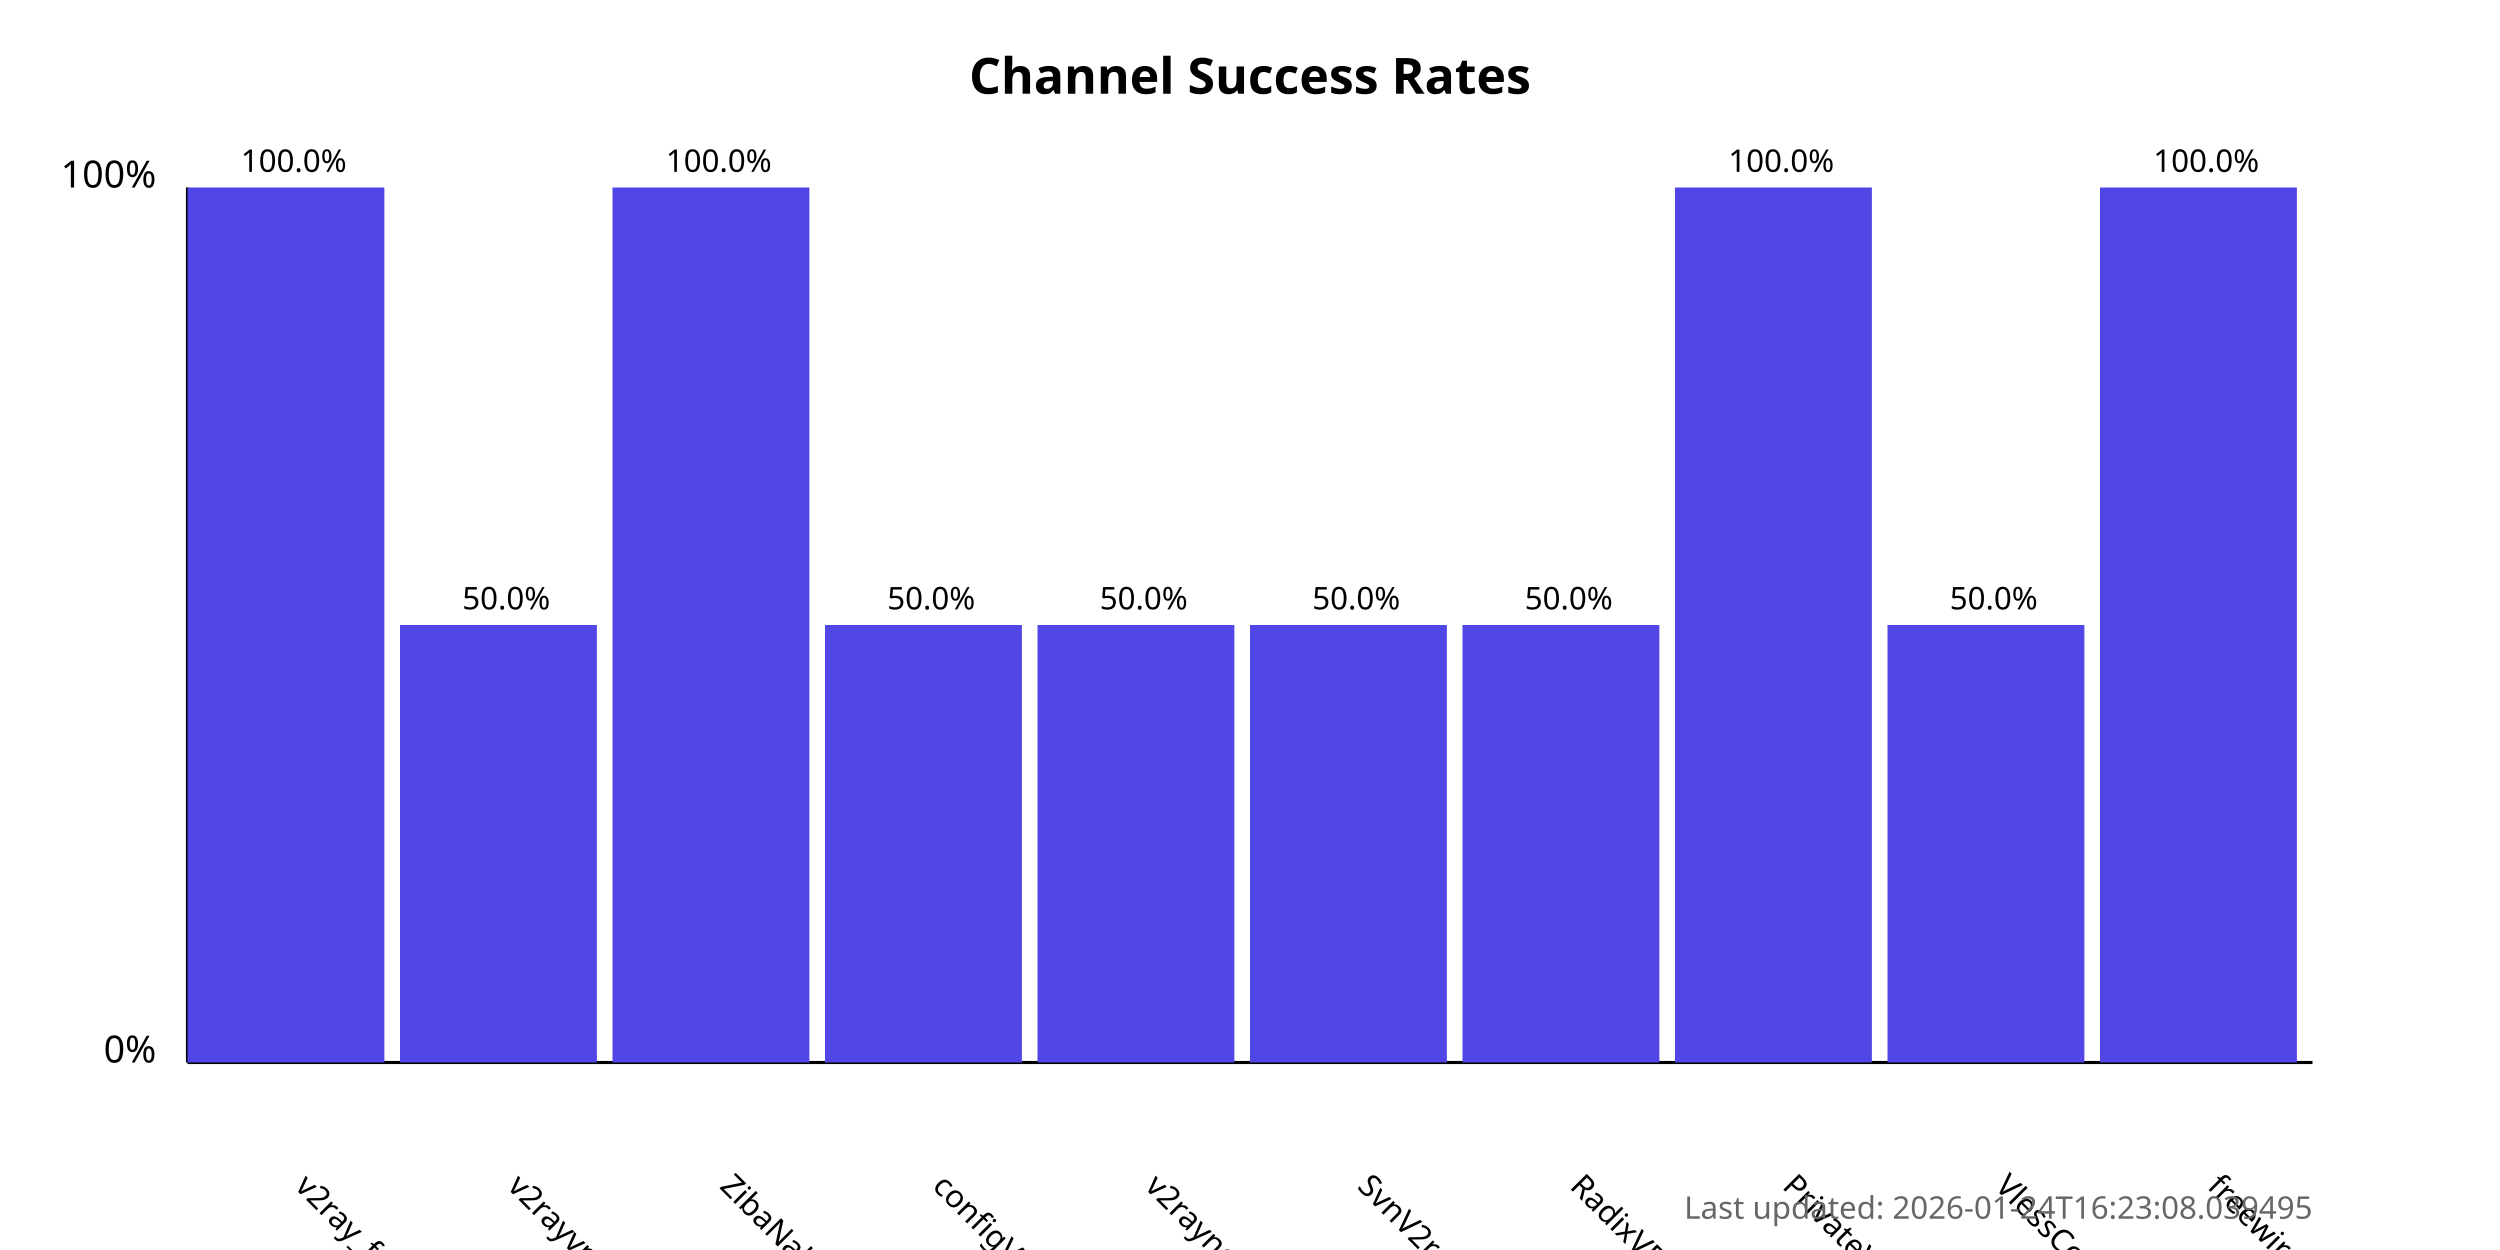
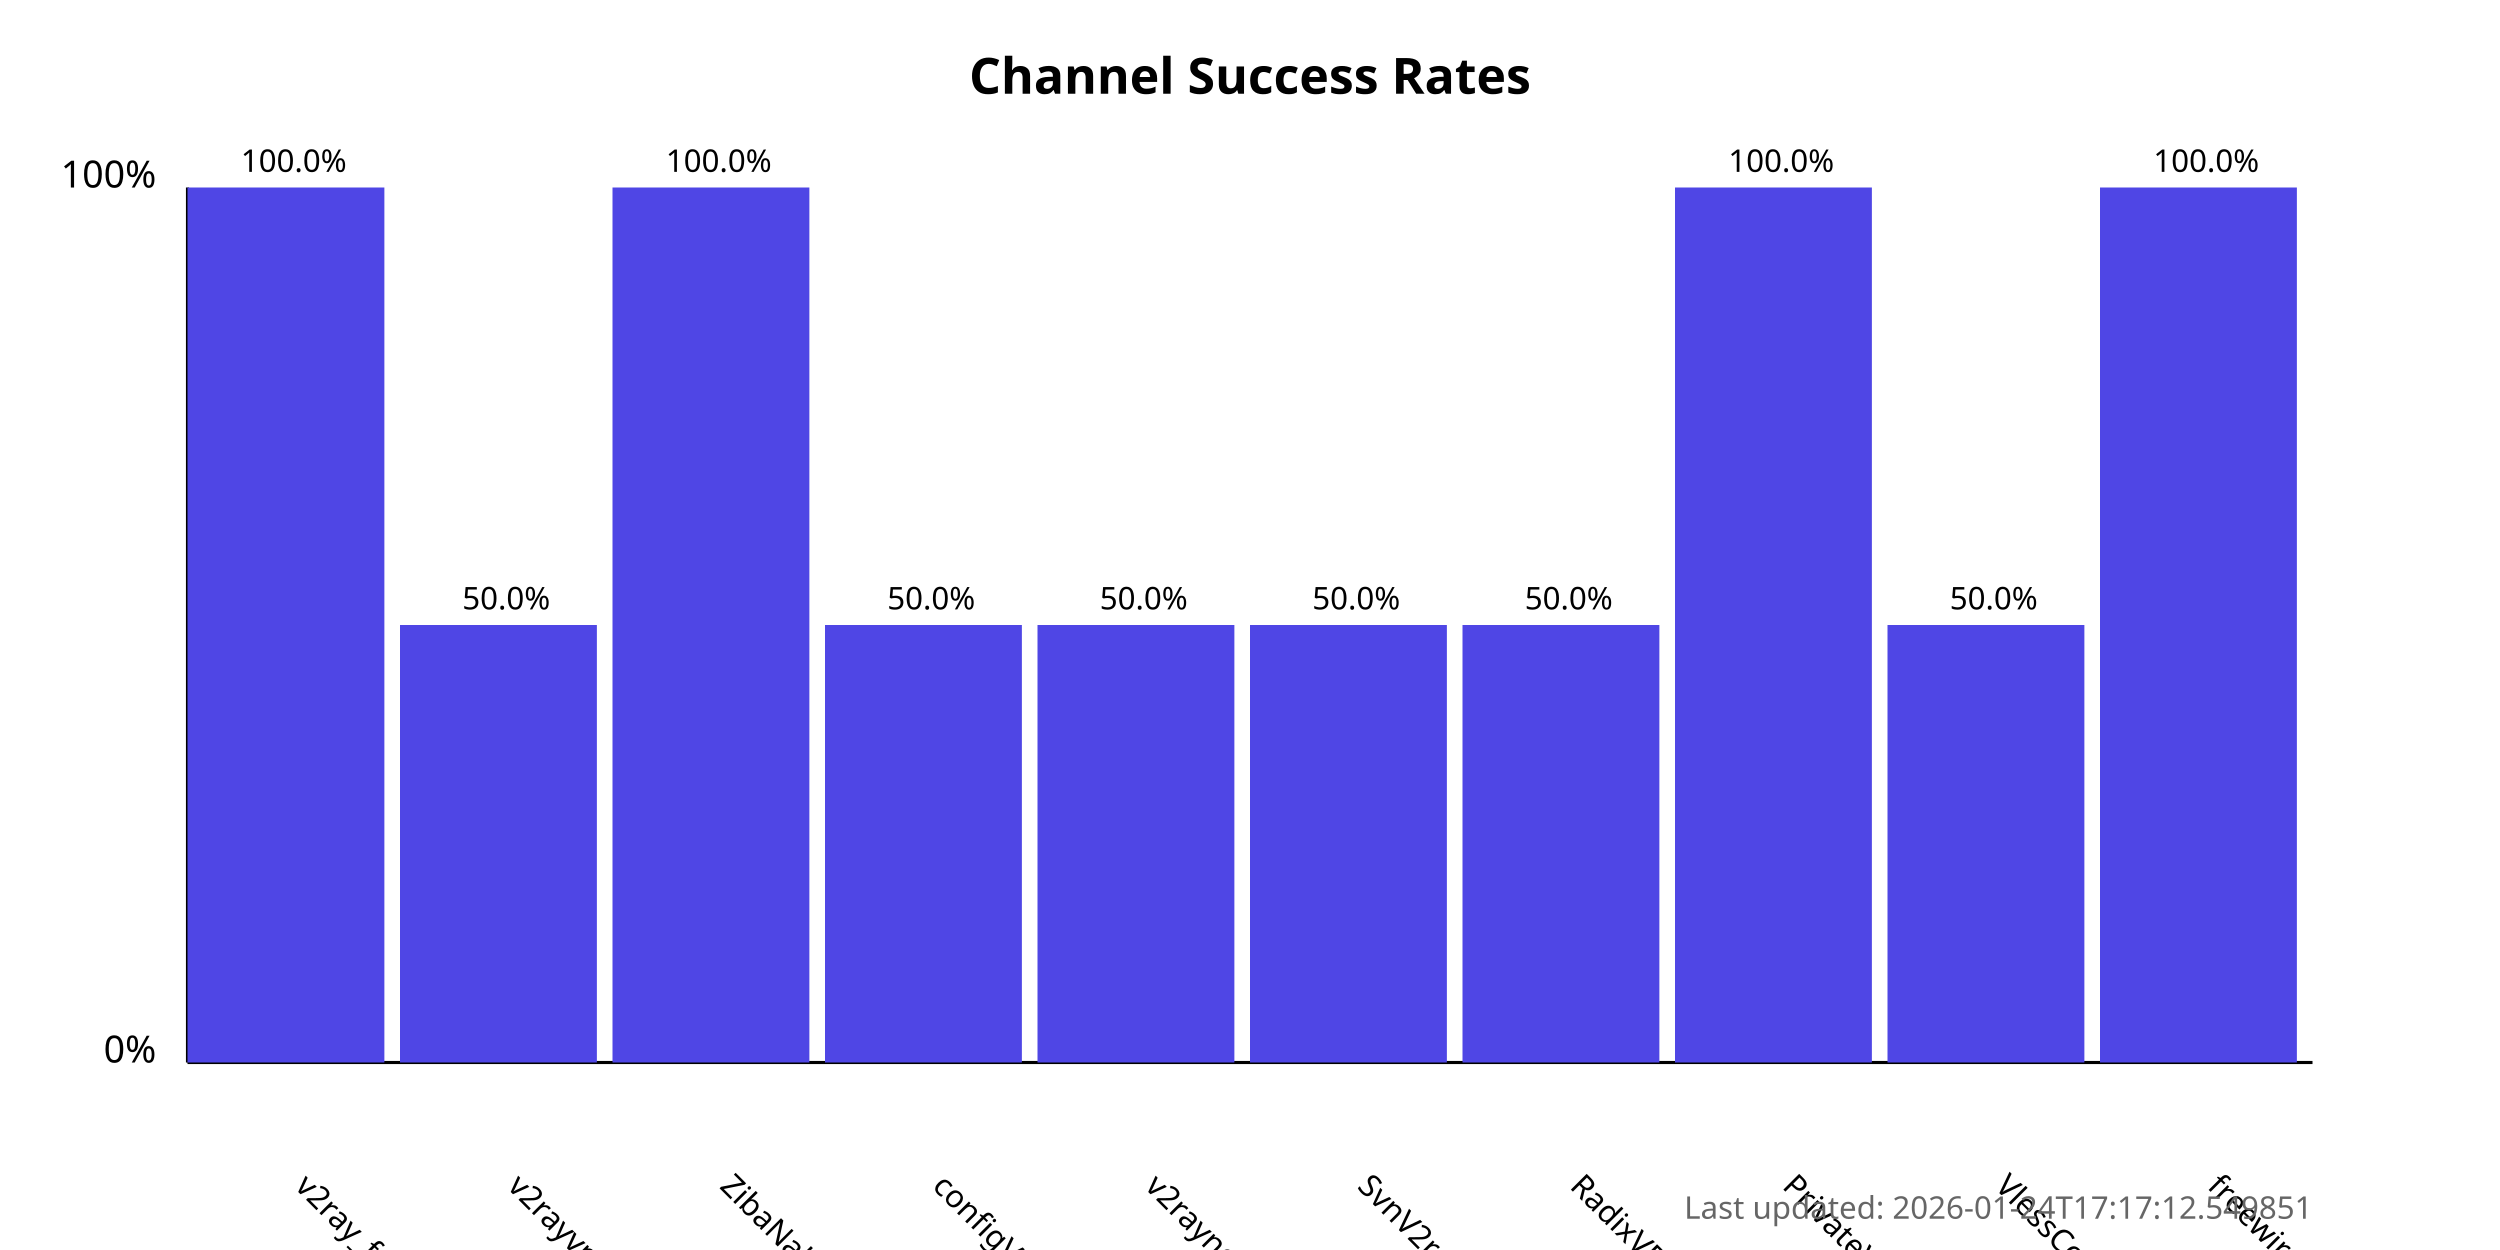
<svg xmlns="http://www.w3.org/2000/svg" width="800" height="400">
  <style>
            .chart-title { font: bold 16px sans-serif; }
            .axis-label { font: 12px sans-serif; }
            .tick-label { font: 10px sans-serif; }
            .bar { fill: #4f46e5; }
            .bar:hover { fill: #6366f1; }
            .timestamp { font: 10px sans-serif; fill: #666; }
        </style>
  <text x="400.0" y="30" text-anchor="middle" class="chart-title">
            Channel Success Rates
        </text>
  <line x1="60" y1="340" x2="60" y2="60" stroke="black" stroke-width="1" />
  <line x1="60" y1="340" x2="740" y2="340" stroke="black" stroke-width="1" />
  <text x="50" y="340" text-anchor="end" class="axis-label">0%</text>
  <text x="50" y="60" text-anchor="end" class="axis-label">100%</text>
  <g>
    <rect x="60" y="60.0" width="63.0" height="280.0" class="bar" />
    <text x="94.0" y="380" transform="rotate(45, 94.0, 380)" text-anchor="start" class="tick-label">
                v2ray_free_conf
            </text>
    <text x="94.0" y="55.0" text-anchor="middle" class="tick-label">
                100.0%
            </text>
  </g>
  <g>
    <rect x="128.0" y="200.0" width="63.0" height="140.0" class="bar" />
    <text x="162.0" y="380" transform="rotate(45, 162.0, 380)" text-anchor="start" class="tick-label">
                v2rayvpno
            </text>
    <text x="162.0" y="195.0" text-anchor="middle" class="tick-label">
                50.0%
            </text>
  </g>
  <g>
    <rect x="196.0" y="60.0" width="63.0" height="280.0" class="bar" />
    <text x="230.0" y="380" transform="rotate(45, 230.0, 380)" text-anchor="start" class="tick-label">
                ZibaNabz
            </text>
    <text x="230.0" y="55.0" text-anchor="middle" class="tick-label">
                100.0%
            </text>
  </g>
  <g>
    <rect x="264.0" y="200.0" width="63.0" height="140.0" class="bar" />
    <text x="298.0" y="380" transform="rotate(45, 298.0, 380)" text-anchor="start" class="tick-label">
                configV2rayForFree
            </text>
    <text x="298.0" y="195.0" text-anchor="middle" class="tick-label">
                50.0%
            </text>
  </g>
  <g>
    <rect x="332.0" y="200.0" width="63.0" height="140.0" class="bar" />
    <text x="366.0" y="380" transform="rotate(45, 366.0, 380)" text-anchor="start" class="tick-label">
                v2rayngvpn
            </text>
    <text x="366.0" y="195.0" text-anchor="middle" class="tick-label">
                50.0%
            </text>
  </g>
  <g>
    <rect x="400.0" y="200.0" width="63.0" height="140.0" class="bar" />
    <text x="434.0" y="380" transform="rotate(45, 434.0, 380)" text-anchor="start" class="tick-label">
                SvnV2ray
            </text>
    <text x="434.0" y="195.0" text-anchor="middle" class="tick-label">
                50.0%
            </text>
  </g>
  <g>
    <rect x="468.0" y="200.0" width="63.0" height="140.0" class="bar" />
    <text x="502.0" y="380" transform="rotate(45, 502.0, 380)" text-anchor="start" class="tick-label">
                RadixVPN
            </text>
    <text x="502.0" y="195.0" text-anchor="middle" class="tick-label">
                50.0%
            </text>
  </g>
  <g>
    <rect x="536.0" y="60.0" width="63.0" height="280.0" class="bar" />
    <text x="570.0" y="380" transform="rotate(45, 570.0, 380)" text-anchor="start" class="tick-label">
                PrivateVPNs
            </text>
    <text x="570.0" y="55.0" text-anchor="middle" class="tick-label">
                100.0%
            </text>
  </g>
  <g>
    <rect x="604.0" y="200.0" width="63.0" height="140.0" class="bar" />
    <text x="638.0" y="380" transform="rotate(45, 638.0, 380)" text-anchor="start" class="tick-label">
                VlessConfig
            </text>
    <text x="638.0" y="195.0" text-anchor="middle" class="tick-label">
                50.0%
            </text>
  </g>
  <g>
    <rect x="672.0" y="60.0" width="63.0" height="280.0" class="bar" />
    <text x="706.0" y="380" transform="rotate(45, 706.0, 380)" text-anchor="start" class="tick-label">
                freewireguard
            </text>
    <text x="706.0" y="55.0" text-anchor="middle" class="tick-label">
                100.0%
            </text>
  </g>
  <text x="740" y="390" text-anchor="end" class="timestamp">
-             Last updated: 2026-01-24T16:23:08.039495
+             Last updated: 2026-01-24T17:17:12.549851
        </text>
</svg>
